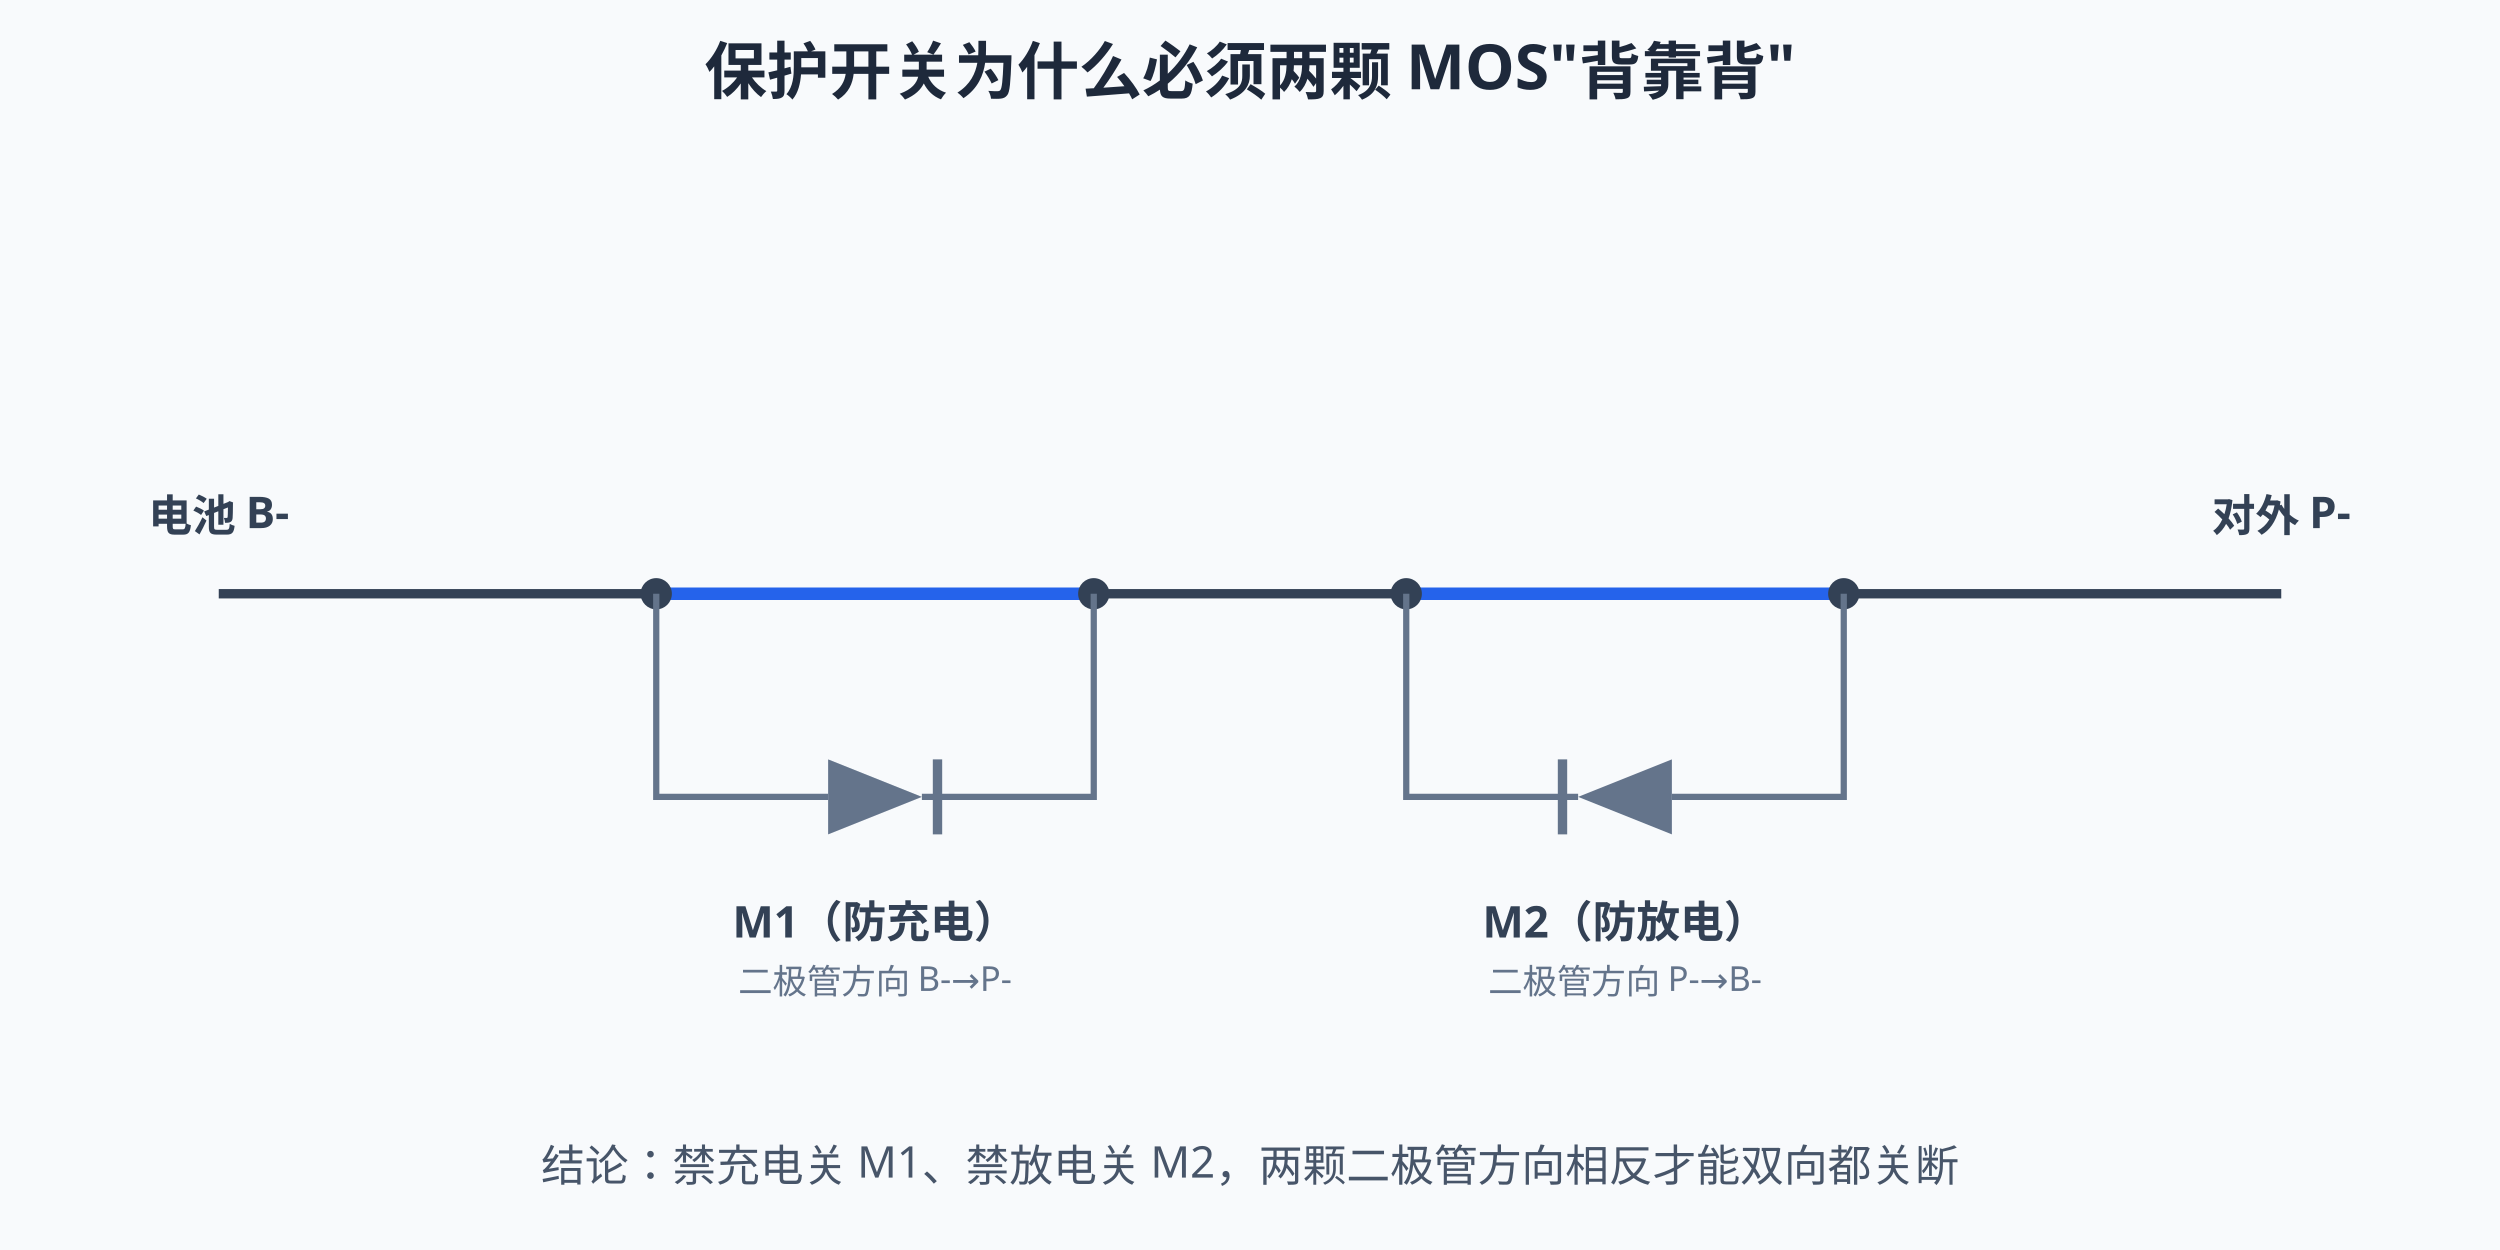
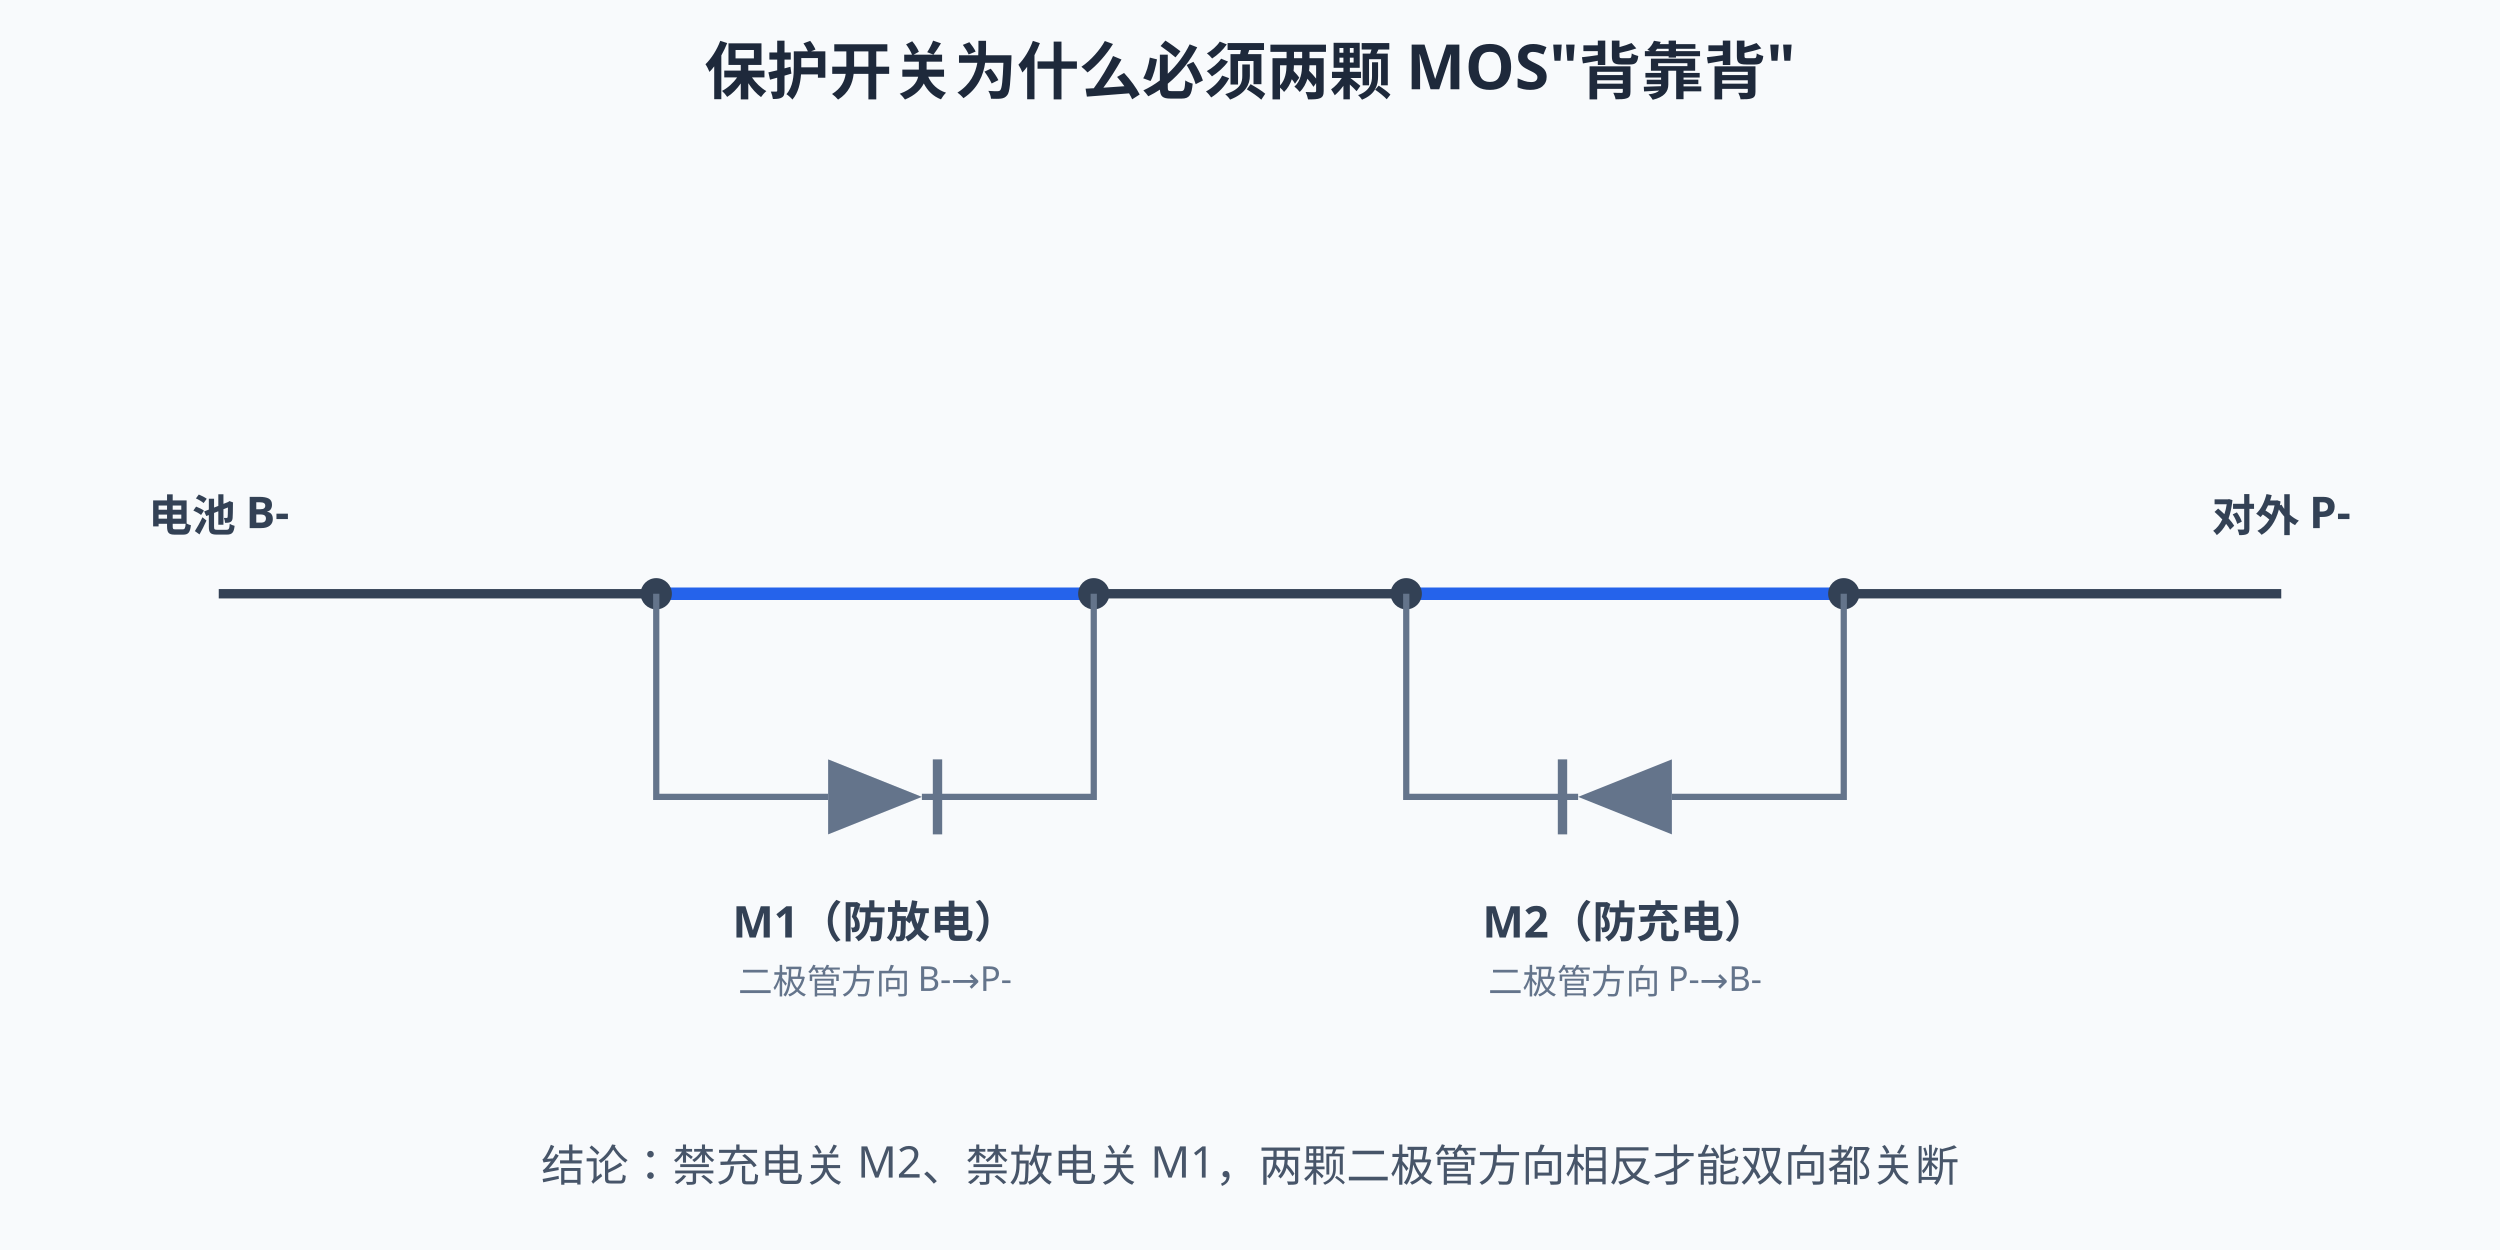
<svg xmlns="http://www.w3.org/2000/svg" width="800" height="400" viewBox="0 0 800 400">
  <rect width="800" height="400" fill="#f8fafc" />
  <style>
  text{font-family:"Segoe UI","Microsoft YaHei",sans-serif;}
  /* 深色模式：GitHub 深色主题下对调底色与文字色，只覆盖配色，不动几何与动画。
     stroke="#fff" 保持白色——那是彩色徽标上的勾选，不在覆盖范围内。 */
  @media (prefers-color-scheme: dark){
  rect[fill="#f8fafc"]{fill:#0f172a}
  rect[fill="#fff"]{fill:#1e293b}
  [fill="#f1f5f9"]{fill:#1e293b}
  [stroke="#f1f5f9"]{stroke:#1e293b}
  [fill="#e2e8f0"]{fill:#334155}
  [stroke="#e2e8f0"]{stroke:#334155}
  [fill="#cbd5e1"]{fill:#475569}
  [stroke="#cbd5e1"]{stroke:#475569}
  [fill="#64748b"]{fill:#94a3b8}
  [stroke="#64748b"]{stroke:#94a3b8}
  [fill="#475569"]{fill:#cbd5e1}
  [stroke="#475569"]{stroke:#cbd5e1}
  [fill="#334155"]{fill:#e2e8f0}
  [stroke="#334155"]{stroke:#e2e8f0}
  [fill="#1e293b"]{fill:#f1f5f9}
  [stroke="#1e293b"]{stroke:#f1f5f9}
  [fill="#dbeafe"]{fill:#1e3a8a}
  [stroke="#dbeafe"]{stroke:#1e3a8a}
  [fill="#eff6ff"]{fill:#172554}
  [stroke="#eff6ff"]{stroke:#172554}
  [fill="#bfdbfe"]{fill:#1e40af}
  [stroke="#bfdbfe"]{stroke:#1e40af}
  [fill="#1d4ed8"]{fill:#60a5fa}
  [stroke="#1d4ed8"]{stroke:#60a5fa}
  [fill="#1e40af"]{fill:#93c5fd}
  [stroke="#1e40af"]{stroke:#93c5fd}
  [fill="#2563eb"]{fill:#60a5fa}
  [stroke="#2563eb"]{stroke:#60a5fa}
  [fill="#3b82f6"]{fill:#60a5fa}
  [stroke="#3b82f6"]{stroke:#60a5fa}
  [fill="#ecfdf5"]{fill:#022c22}
  [stroke="#ecfdf5"]{stroke:#022c22}
  [fill="#a7f3d0"]{fill:#065f46}
  [stroke="#a7f3d0"]{stroke:#065f46}
  [fill="#86efac"]{fill:#166534}
  [stroke="#86efac"]{stroke:#166534}
  [fill="#065f46"]{fill:#6ee7b7}
  [stroke="#065f46"]{stroke:#6ee7b7}
  [fill="#059669"]{fill:#34d399}
  [stroke="#059669"]{stroke:#34d399}
  [fill="#fef2f2"]{fill:#450a0a}
  [stroke="#fef2f2"]{stroke:#450a0a}
  [fill="#fecaca"]{fill:#7f1d1d}
  [stroke="#fecaca"]{stroke:#7f1d1d}
  [fill="#fca5a5"]{fill:#b91c1c}
  [stroke="#fca5a5"]{stroke:#b91c1c}
  [fill="#991b1b"]{fill:#fca5a5}
  [stroke="#991b1b"]{stroke:#fca5a5}
  [fill="#dc2626"]{fill:#f87171}
  [stroke="#dc2626"]{stroke:#f87171}
  [fill="#fffbeb"]{fill:#451a03}
  [stroke="#fffbeb"]{stroke:#451a03}
  [fill="#fef3c7"]{fill:#78350f}
  [stroke="#fef3c7"]{stroke:#78350f}
  [fill="#92400e"]{fill:#fcd34d}
  [stroke="#92400e"]{stroke:#fcd34d}
  [fill="#b45309"]{fill:#fbbf24}
  [stroke="#b45309"]{stroke:#fbbf24}
  }
</style>
  <text x="400" y="30" text-anchor="middle" font-size="20" font-weight="bold" fill="#1e293b">保护开关为什么必须两颗 MOS"背靠背"</text>
  <text x="70" y="170" text-anchor="middle" font-size="14" font-weight="bold" fill="#334155">电池 B-</text>
  <text x="730" y="170" text-anchor="middle" font-size="14" font-weight="bold" fill="#334155">对外 P-</text>
  <line x1="70" y1="190" x2="210" y2="190" stroke="#334155" stroke-width="3" />
  <line x1="350" y1="190" x2="450" y2="190" stroke="#334155" stroke-width="3" />
  <line x1="590" y1="190" x2="730" y2="190" stroke="#334155" stroke-width="3" />
  <g>
    <animate attributeName="opacity" values="1;1;0.25;0.25" keyTimes="0;0.63;0.68;1" dur="10s" repeatCount="indefinite" />
    <g>
-       <animate attributeName="opacity" values="1;1;0;0" keyTimes="0;0.28;0.30;1" dur="10s" repeatCount="indefinite" />
+       <animate attributeName="opacity" values="1;1" keyTimes="0;1" dur="10s" repeatCount="indefinite" />
      <line x1="210" y1="190" x2="350" y2="190" stroke="#2563eb" stroke-width="4" />
    </g>
    <g opacity="0">
-       <animate attributeName="opacity" values="0;0;1;1" keyTimes="0;0.28;0.30;1" dur="10s" repeatCount="indefinite" />
+       <animate attributeName="opacity" values="0;0" keyTimes="0;1" dur="10s" repeatCount="indefinite" />
      <line x1="210" y1="190" x2="338" y2="152" stroke="#2563eb" stroke-width="4" stroke-linecap="round" />
    </g>
    <circle cx="210" cy="190" r="5" fill="#334155" />
    <circle cx="350" cy="190" r="5" fill="#334155" />
    <path d="M210,190 V255 H265" fill="none" stroke="#64748b" stroke-width="2" />
    <path d="M295,255 H350 V190" fill="none" stroke="#64748b" stroke-width="2" />
    <polygon points="265,243 265,267 295,255" fill="#64748b" />
    <line x1="300" y1="243" x2="300" y2="267" stroke="#64748b" stroke-width="3" />
-     <text x="280" y="300" text-anchor="middle" font-size="14" font-weight="bold" fill="#334155">M1（防充电）</text>
+     <text x="280" y="300" text-anchor="middle" font-size="14" font-weight="bold" fill="#334155">M1（防放电）</text>
    <text x="280" y="318" text-anchor="middle" font-size="11" fill="#64748b">二极管方向 B-→P-</text>
  </g>
  <g>
    <g>
-       <animate attributeName="opacity" values="1;1;0;0" keyTimes="0;0.60;0.65;1" dur="10s" repeatCount="indefinite" />
+       <animate attributeName="opacity" values="1;1;0;0" keyTimes="0;0.28;0.30;1" dur="10s" repeatCount="indefinite" />
      <line x1="450" y1="190" x2="590" y2="190" stroke="#2563eb" stroke-width="4" />
    </g>
    <g opacity="0">
-       <animate attributeName="opacity" values="0;0;1;1" keyTimes="0;0.60;0.65;1" dur="10s" repeatCount="indefinite" />
+       <animate attributeName="opacity" values="0;0;1;1" keyTimes="0;0.28;0.30;1" dur="10s" repeatCount="indefinite" />
      <line x1="450" y1="190" x2="578" y2="152" stroke="#2563eb" stroke-width="4" stroke-linecap="round" />
    </g>
    <circle cx="450" cy="190" r="5" fill="#334155" />
    <circle cx="590" cy="190" r="5" fill="#334155" />
    <path d="M590,190 V255 H535" fill="none" stroke="#64748b" stroke-width="2" />
    <path d="M505,255 H450 V190" fill="none" stroke="#64748b" stroke-width="2" />
    <polygon points="535,243 535,267 505,255" fill="#64748b" />
    <line x1="500" y1="243" x2="500" y2="267" stroke="#64748b" stroke-width="3" />
-     <text x="520" y="300" text-anchor="middle" font-size="14" font-weight="bold" fill="#334155">M2（防放电）</text>
+     <text x="520" y="300" text-anchor="middle" font-size="14" font-weight="bold" fill="#334155">M2（防充电）</text>
    <text x="520" y="318" text-anchor="middle" font-size="11" fill="#64748b">二极管方向 P-→B-</text>
  </g>
  <g opacity="0">
    <animate attributeName="opacity" values="0;0;1;1" keyTimes="0;0.65;0.68;1" dur="10s" repeatCount="indefinite" />
    <rect x="195" y="135" width="170" height="200" rx="8" fill="none" stroke="#ef4444" stroke-width="2" stroke-dasharray="6 5" />
    <text x="280" y="125" text-anchor="middle" font-size="13" fill="#ef4444">假如不装 M1</text>
  </g>
  <g opacity="0">
    <animate attributeName="opacity" values="0;1;1;0;0" keyTimes="0;0.02;0.28;0.30;1" dur="10s" repeatCount="indefinite" />
    <rect x="190" y="52" width="420" height="52" rx="8" fill="#ecfdf5" stroke="#10b981" />
    <text x="400" y="74" text-anchor="middle" font-size="15" font-weight="bold" fill="#059669">放电：M1、M2 全部导通</text>
-     <text x="400" y="93" text-anchor="middle" font-size="13" fill="#065f46">电流 B- → P- 畅通无阻</text>
+     <text x="400" y="93" text-anchor="middle" font-size="13" fill="#065f46">电流 P- → B- 畅通无阻</text>
    <circle r="7" fill="#f59e0b">
-       <animateMotion dur="1.5s" begin="0s" repeatCount="indefinite" path="M90,190 H710" />
+       <animateMotion dur="1.5s" begin="0s" repeatCount="indefinite" path="M710,190 H90" />
    </circle>
    <circle r="7" fill="#f59e0b">
-       <animateMotion dur="1.5s" begin="0.5s" repeatCount="indefinite" path="M90,190 H710" />
+       <animateMotion dur="1.5s" begin="0.5s" repeatCount="indefinite" path="M710,190 H90" />
    </circle>
    <circle r="7" fill="#f59e0b">
-       <animateMotion dur="1.5s" begin="1.0s" repeatCount="indefinite" path="M90,190 H710" />
+       <animateMotion dur="1.5s" begin="1.0s" repeatCount="indefinite" path="M710,190 H90" />
    </circle>
  </g>
  <g opacity="0">
    <animate attributeName="opacity" values="0;0;1;1;0;0" keyTimes="0;0.30;0.33;0.62;0.65;1" dur="10s" repeatCount="indefinite" />
    <rect x="160" y="52" width="480" height="52" rx="8" fill="#eff6ff" stroke="#2563eb" />
-     <text x="400" y="74" text-anchor="middle" font-size="15" font-weight="bold" fill="#1d4ed8">禁止充电：关断 M1，充电电流被阻断</text>
-     <text x="400" y="93" text-anchor="middle" font-size="13" fill="#1e40af">M1 开关断开 + 其二极管方向反向 → 双重阻断</text>
+     <text x="400" y="74" text-anchor="middle" font-size="15" font-weight="bold" fill="#1d4ed8">禁止充电：关断 M2，充电电流被阻断</text>
+     <text x="400" y="93" text-anchor="middle" font-size="13" fill="#1e40af">M2 开关断开 + 其二极管方向反向 → 双重阻断</text>
    <circle r="7" fill="#2563eb">
-       <animateMotion dur="1.2s" begin="0s" repeatCount="indefinite" path="M710,190 H365" />
+       <animateMotion dur="1.2s" begin="0s" repeatCount="indefinite" path="M90,190 H445" />
    </circle>
    <circle r="7" fill="#2563eb">
-       <animateMotion dur="1.2s" begin="0.6s" repeatCount="indefinite" path="M710,190 H365" />
+       <animateMotion dur="1.2s" begin="0.6s" repeatCount="indefinite" path="M90,190 H445" />
    </circle>
    <g stroke="#ef4444" stroke-width="4" stroke-linecap="round">
      <animate attributeName="opacity" values="1;0;1" dur="0.8s" repeatCount="indefinite" />
-       <line x1="330" y1="150" x2="354" y2="174" />
-       <line x1="354" y1="150" x2="330" y2="174" />
+       <line x1="438" y1="150" x2="462" y2="174" />
+       <line x1="462" y1="150" x2="438" y2="174" />
    </g>
  </g>
  <g opacity="0">
    <animate attributeName="opacity" values="0;0;1;1;0" keyTimes="0;0.65;0.68;0.97;1" dur="10s" repeatCount="indefinite" />
    <rect x="140" y="52" width="520" height="52" rx="8" fill="#fef2f2" stroke="#ef4444" />
-     <text x="400" y="74" text-anchor="middle" font-size="15" font-weight="bold" fill="#dc2626">假如只有 M2：关断 M2，充电电流仍从它的体二极管漏过去！</text>
+     <text x="400" y="74" text-anchor="middle" font-size="15" font-weight="bold" fill="#dc2626">假如只有 M2：关断 M2，放电电流仍从它的体二极管漏过去！</text>
    <text x="400" y="93" text-anchor="middle" font-size="13" fill="#991b1b">体二极管永远导通一个方向 —— 所以必须两颗二极管方向相反的 MOS 串联</text>
    <circle r="7" fill="#ef4444">
      <animateMotion dur="1.8s" begin="0s" repeatCount="indefinite" path="M710,190 H590 V255 H450 V190 H90" />
    </circle>
    <circle r="7" fill="#ef4444">
      <animateMotion dur="1.8s" begin="0.6s" repeatCount="indefinite" path="M710,190 H590 V255 H450 V190 H90" />
    </circle>
    <circle r="7" fill="#ef4444">
      <animateMotion dur="1.8s" begin="1.2s" repeatCount="indefinite" path="M710,190 H590 V255 H450 V190 H90" />
    </circle>
  </g>
-   <text x="400" y="378" text-anchor="middle" font-size="14" fill="#475569">结论：禁充电关 M1、禁放电关 M2，两颗二极管方向相反才能双向都关断</text>
+   <text x="400" y="378" text-anchor="middle" font-size="14" fill="#475569">结论：禁充电关 M2、禁放电关 M1，两颗二极管方向相反才能双向都关断</text>
</svg>
